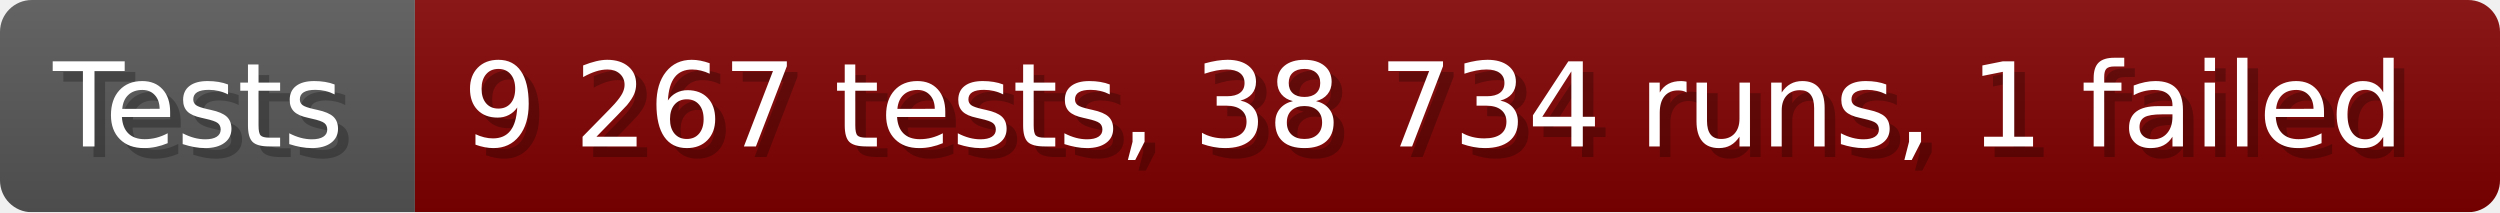
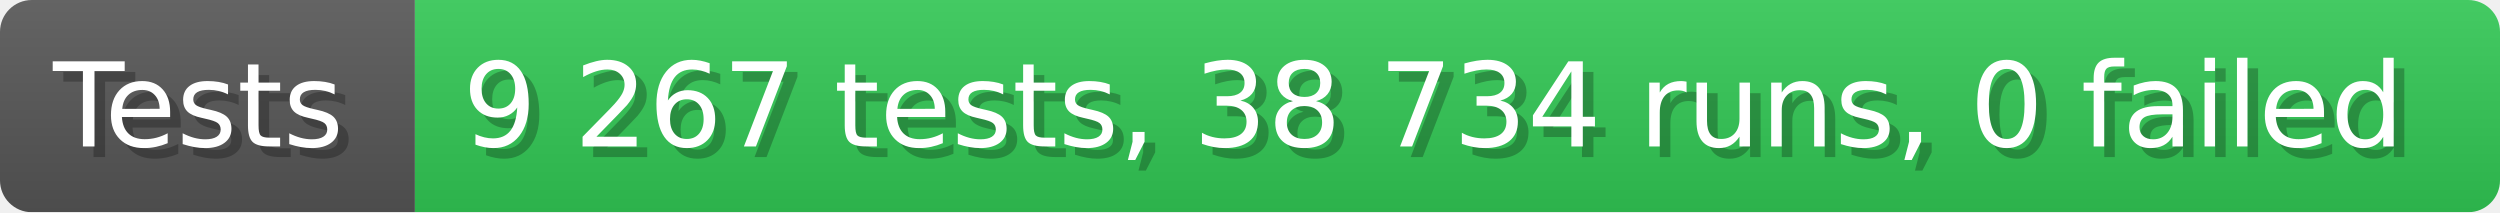
- <svg xmlns="http://www.w3.org/2000/svg" width="235.6" height="20" viewBox="0 0 2356 200" role="img" aria-label="Tests: 9 267 tests, 38 734 runs, 1 failed">
+ <svg xmlns="http://www.w3.org/2000/svg" width="235.6" height="20" viewBox="0 0 2356 200" role="img" aria-label="Tests: 9 267 tests, 38 734 runs, 0 failed">
  <linearGradient id="a" x2="0" y2="100%">
    <stop offset="0" stop-opacity=".1" stop-color="#EEE" />
    <stop offset="1" stop-opacity=".1" />
  </linearGradient>
  <mask id="m">
    <rect width="2356" height="200" rx="30" fill="#FFF" />
  </mask>
  <g mask="url(#m)">
    <rect width="391" height="200" fill="#555" />
-     <rect width="1965" height="200" fill="#800000" x="391" />
+     <rect width="1965" height="200" fill="#31c653" x="391" />
    <rect width="2356" height="200" fill="url(#a)" />
  </g>
  <g aria-hidden="true" fill="#fff" text-anchor="start" font-family="Verdana,DejaVu Sans,sans-serif" font-size="110">
    <text x="60" y="148" textLength="291" fill="#000" opacity="0.25">Tests</text>
    <text x="50" y="138" textLength="291">Tests</text>
-     <text x="446" y="148" textLength="1865" fill="#000" opacity="0.25">9 267 tests, 38 734 runs, 1 failed</text>
-     <text x="436" y="138" textLength="1865">9 267 tests, 38 734 runs, 1 failed</text>
+     <text x="446" y="148" textLength="1865" fill="#000" opacity="0.25">9 267 tests, 38 734 runs, 0 failed</text>
+     <text x="436" y="138" textLength="1865">9 267 tests, 38 734 runs, 0 failed</text>
  </g>
</svg>
